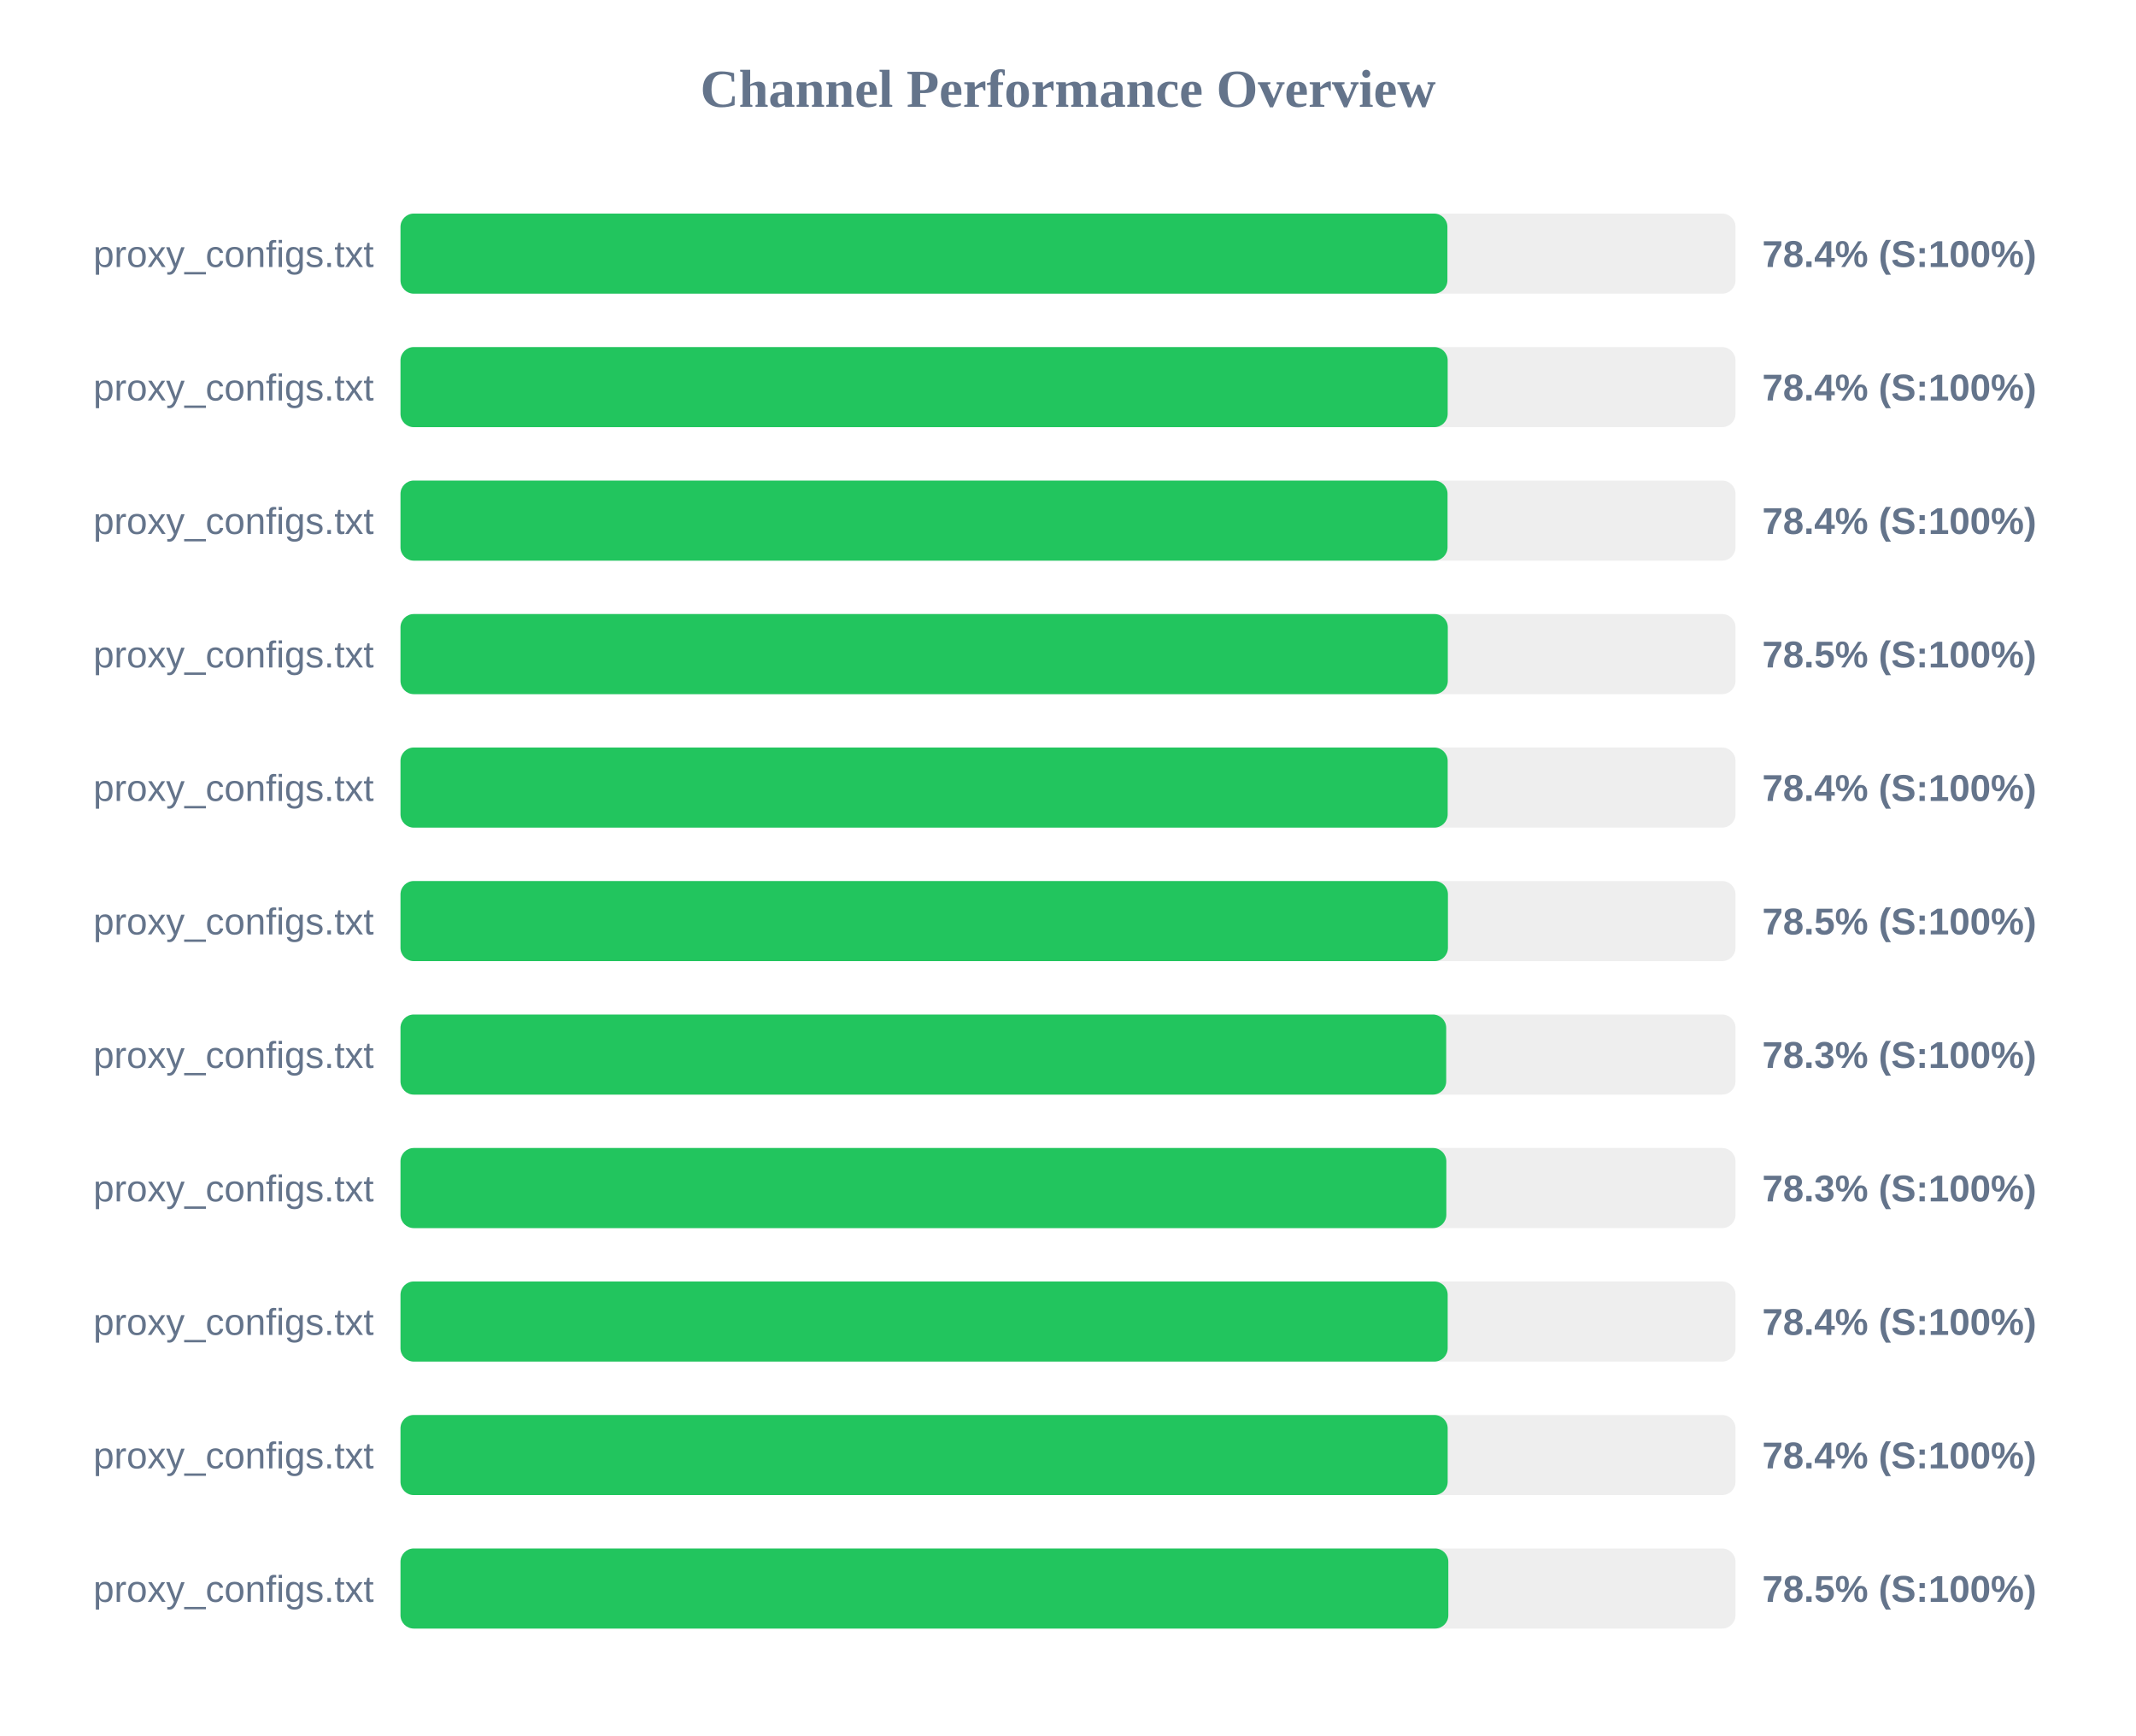
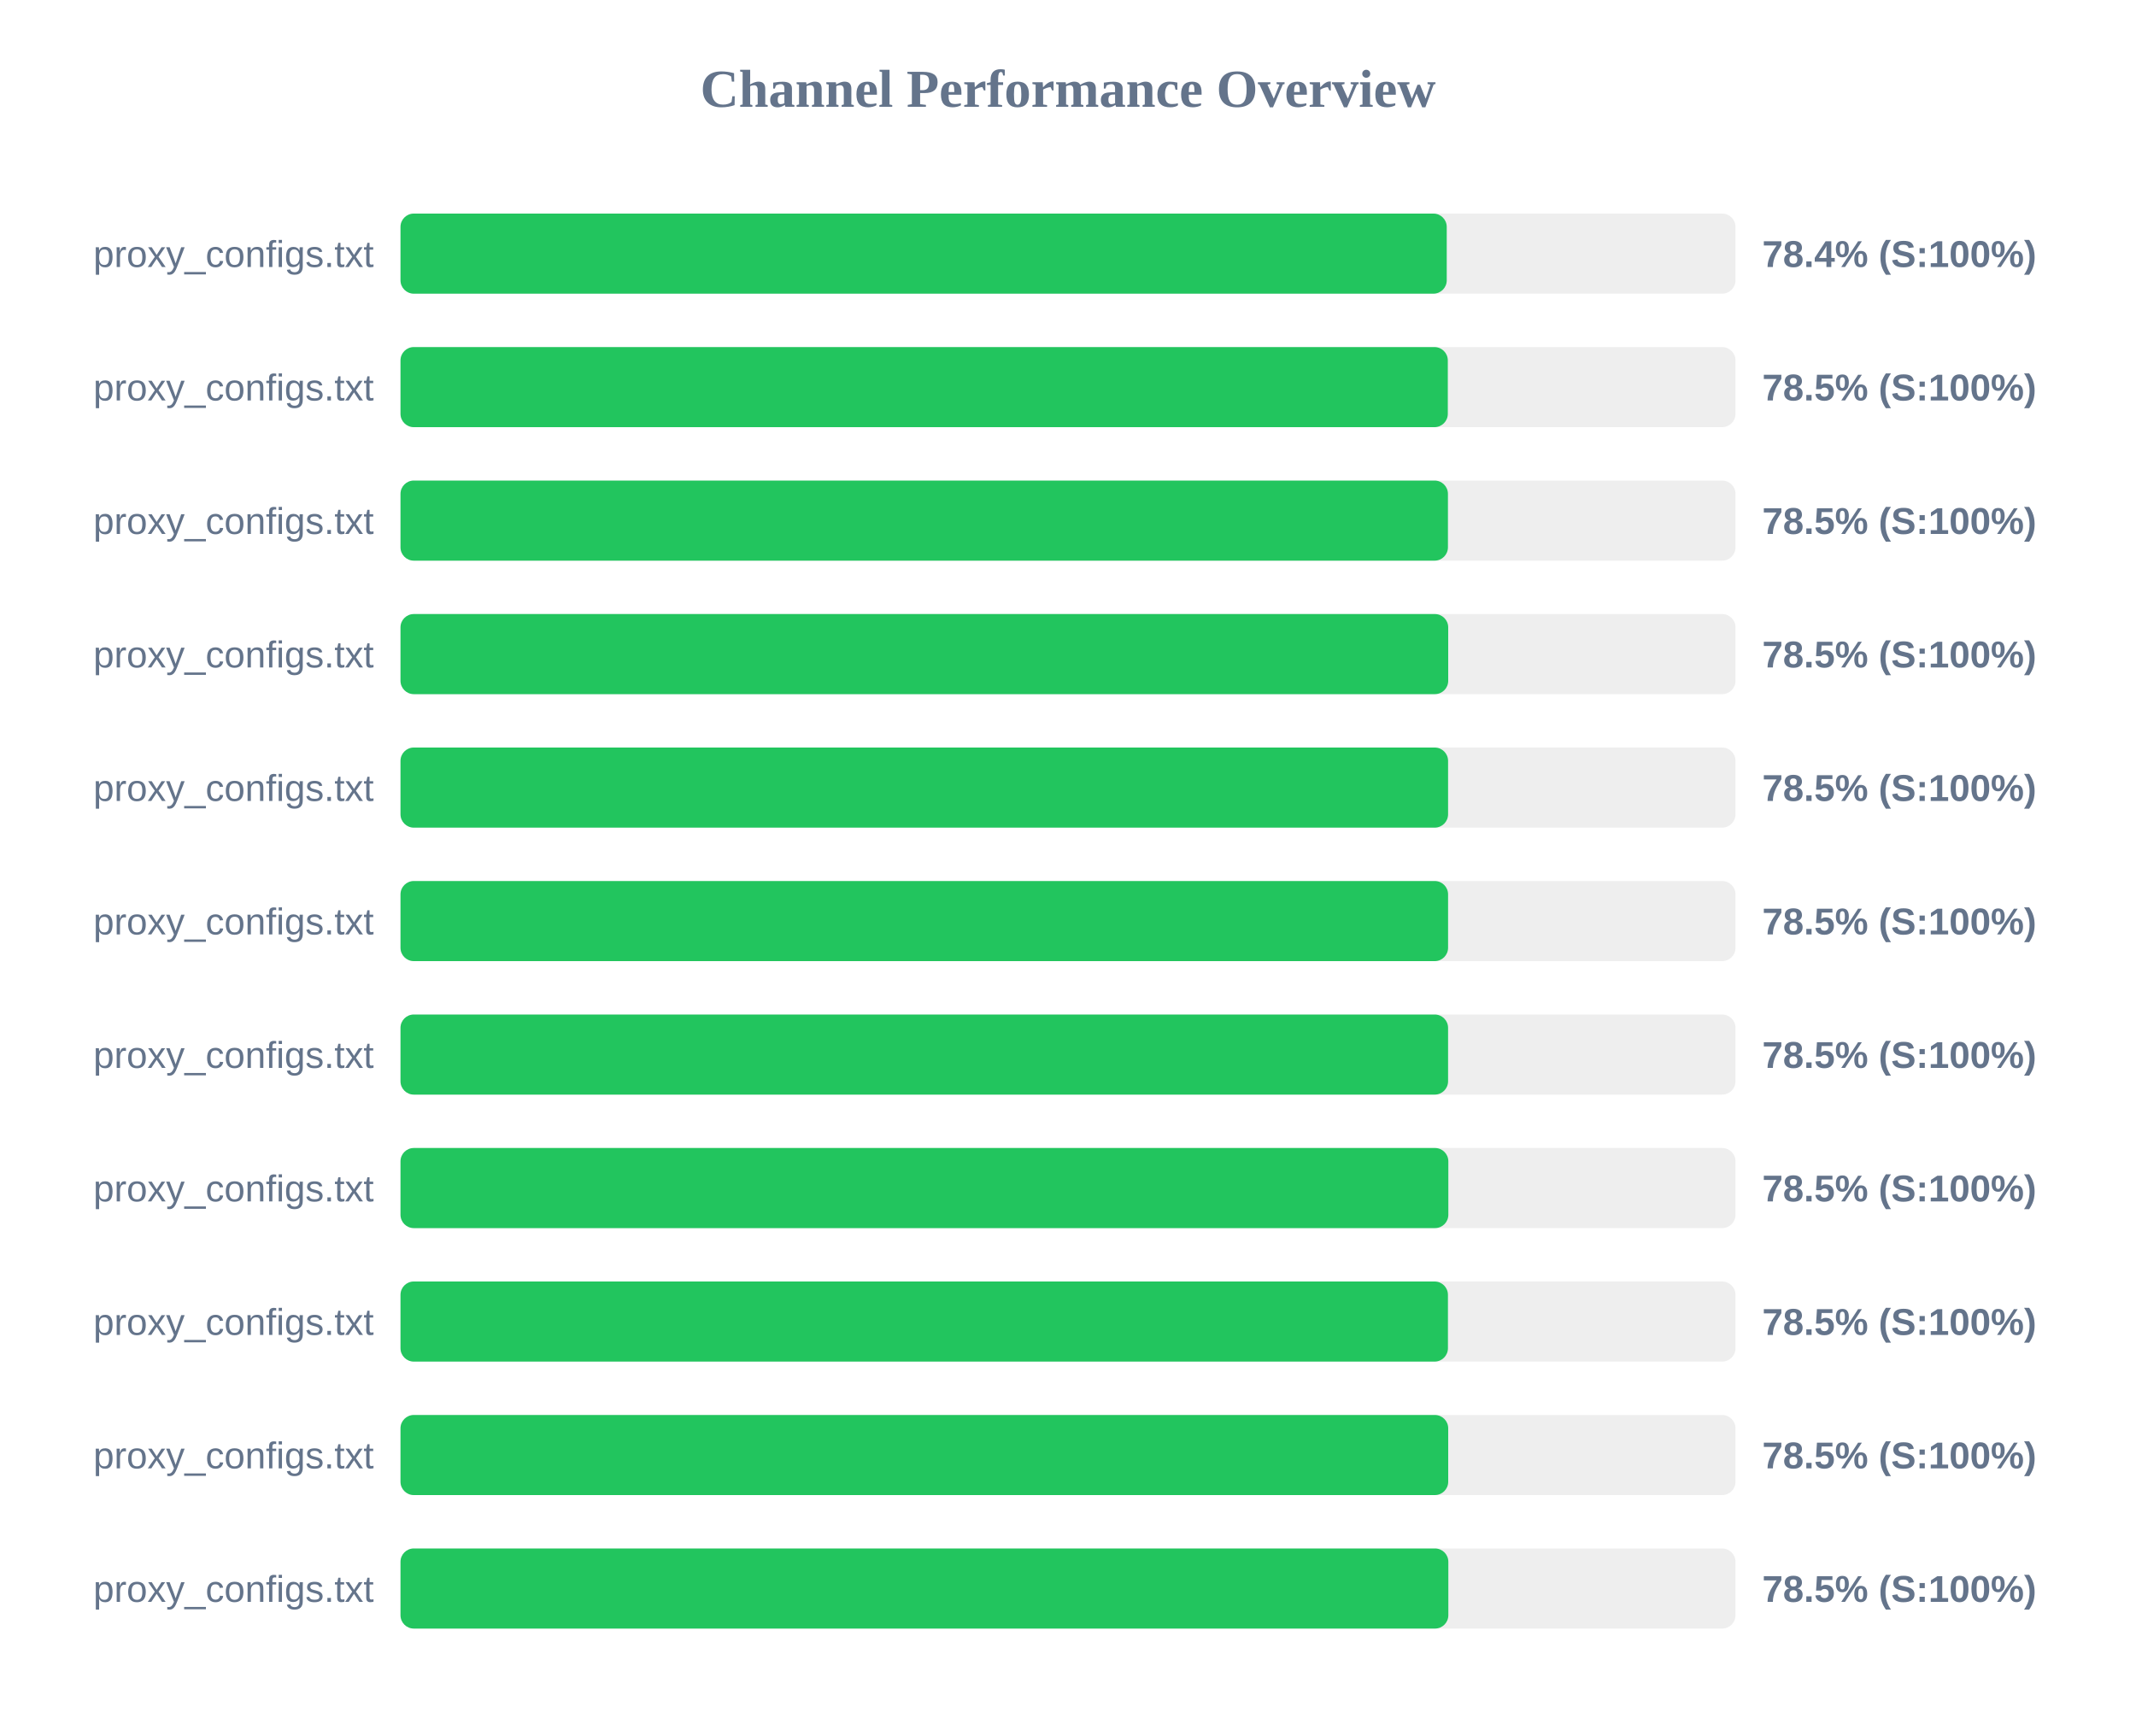
<svg xmlns="http://www.w3.org/2000/svg" width="800" height="650" version="1.1">
  <style>
        .row { font: 14px Arial; fill: #64748b; }
        .score { font: bold 14px Arial; fill: #64748b; }
    </style>
  <text x="400" y="40" text-anchor="middle" font-size="20px" font-weight="bold" fill="#64748b">Channel Performance Overview</text>
  <rect x="150" y="80" width="500" height="30" fill="#eee" rx="5" />
-   <rect x="150" y="80" width="392.1" height="30" fill="#22c55e" rx="5" />
+   <rect x="150" y="80" width="391.85" height="30" fill="#22c55e" rx="5" />
  <text x="140" y="100" text-anchor="end" class="row">proxy_configs.txt</text>
  <text x="660" y="100" text-anchor="start" class="score">78.4% (S:100%)</text>
  <rect x="150" y="130" width="500" height="30" fill="#eee" rx="5" />
-   <rect x="150" y="130" width="392.2" height="30" fill="#22c55e" rx="5" />
+   <rect x="150" y="130" width="392.25" height="30" fill="#22c55e" rx="5" />
  <text x="140" y="150" text-anchor="end" class="row">proxy_configs.txt</text>
-   <text x="660" y="150" text-anchor="start" class="score">78.4% (S:100%)</text>
+   <text x="660" y="150" text-anchor="start" class="score">78.5% (S:100%)</text>
  <rect x="150" y="180" width="500" height="30" fill="#eee" rx="5" />
-   <rect x="150" y="180" width="392.15" height="30" fill="#22c55e" rx="5" />
+   <rect x="150" y="180" width="392.3" height="30" fill="#22c55e" rx="5" />
  <text x="140" y="200" text-anchor="end" class="row">proxy_configs.txt</text>
-   <text x="660" y="200" text-anchor="start" class="score">78.4% (S:100%)</text>
+   <text x="660" y="200" text-anchor="start" class="score">78.5% (S:100%)</text>
  <rect x="150" y="230" width="500" height="30" fill="#eee" rx="5" />
-   <rect x="150" y="230" width="392.25" height="30" fill="#22c55e" rx="5" />
+   <rect x="150" y="230" width="392.4" height="30" fill="#22c55e" rx="5" />
  <text x="140" y="250" text-anchor="end" class="row">proxy_configs.txt</text>
  <text x="660" y="250" text-anchor="start" class="score">78.5% (S:100%)</text>
  <rect x="150" y="280" width="500" height="30" fill="#eee" rx="5" />
-   <rect x="150" y="280" width="392.2" height="30" fill="#22c55e" rx="5" />
+   <rect x="150" y="280" width="392.35" height="30" fill="#22c55e" rx="5" />
  <text x="140" y="300" text-anchor="end" class="row">proxy_configs.txt</text>
-   <text x="660" y="300" text-anchor="start" class="score">78.4% (S:100%)</text>
+   <text x="660" y="300" text-anchor="start" class="score">78.5% (S:100%)</text>
  <rect x="150" y="330" width="500" height="30" fill="#eee" rx="5" />
-   <rect x="150" y="330" width="392.3" height="30" fill="#22c55e" rx="5" />
+   <rect x="150" y="330" width="392.35" height="30" fill="#22c55e" rx="5" />
  <text x="140" y="350" text-anchor="end" class="row">proxy_configs.txt</text>
  <text x="660" y="350" text-anchor="start" class="score">78.5% (S:100%)</text>
  <rect x="150" y="380" width="500" height="30" fill="#eee" rx="5" />
-   <rect x="150" y="380" width="391.65" height="30" fill="#22c55e" rx="5" />
+   <rect x="150" y="380" width="392.35" height="30" fill="#22c55e" rx="5" />
  <text x="140" y="400" text-anchor="end" class="row">proxy_configs.txt</text>
-   <text x="660" y="400" text-anchor="start" class="score">78.3% (S:100%)</text>
+   <text x="660" y="400" text-anchor="start" class="score">78.5% (S:100%)</text>
  <rect x="150" y="430" width="500" height="30" fill="#eee" rx="5" />
-   <rect x="150" y="430" width="391.7" height="30" fill="#22c55e" rx="5" />
+   <rect x="150" y="430" width="392.45" height="30" fill="#22c55e" rx="5" />
  <text x="140" y="450" text-anchor="end" class="row">proxy_configs.txt</text>
-   <text x="660" y="450" text-anchor="start" class="score">78.3% (S:100%)</text>
+   <text x="660" y="450" text-anchor="start" class="score">78.5% (S:100%)</text>
  <rect x="150" y="480" width="500" height="30" fill="#eee" rx="5" />
-   <rect x="150" y="480" width="392.2" height="30" fill="#22c55e" rx="5" />
+   <rect x="150" y="480" width="392.3" height="30" fill="#22c55e" rx="5" />
  <text x="140" y="500" text-anchor="end" class="row">proxy_configs.txt</text>
-   <text x="660" y="500" text-anchor="start" class="score">78.4% (S:100%)</text>
+   <text x="660" y="500" text-anchor="start" class="score">78.5% (S:100%)</text>
  <rect x="150" y="530" width="500" height="30" fill="#eee" rx="5" />
-   <rect x="150" y="530" width="392.2" height="30" fill="#22c55e" rx="5" />
+   <rect x="150" y="530" width="392.4" height="30" fill="#22c55e" rx="5" />
  <text x="140" y="550" text-anchor="end" class="row">proxy_configs.txt</text>
-   <text x="660" y="550" text-anchor="start" class="score">78.4% (S:100%)</text>
+   <text x="660" y="550" text-anchor="start" class="score">78.5% (S:100%)</text>
  <rect x="150" y="580" width="500" height="30" fill="#eee" rx="5" />
  <rect x="150" y="580" width="392.45" height="30" fill="#22c55e" rx="5" />
  <text x="140" y="600" text-anchor="end" class="row">proxy_configs.txt</text>
  <text x="660" y="600" text-anchor="start" class="score">78.5% (S:100%)</text>
</svg>
